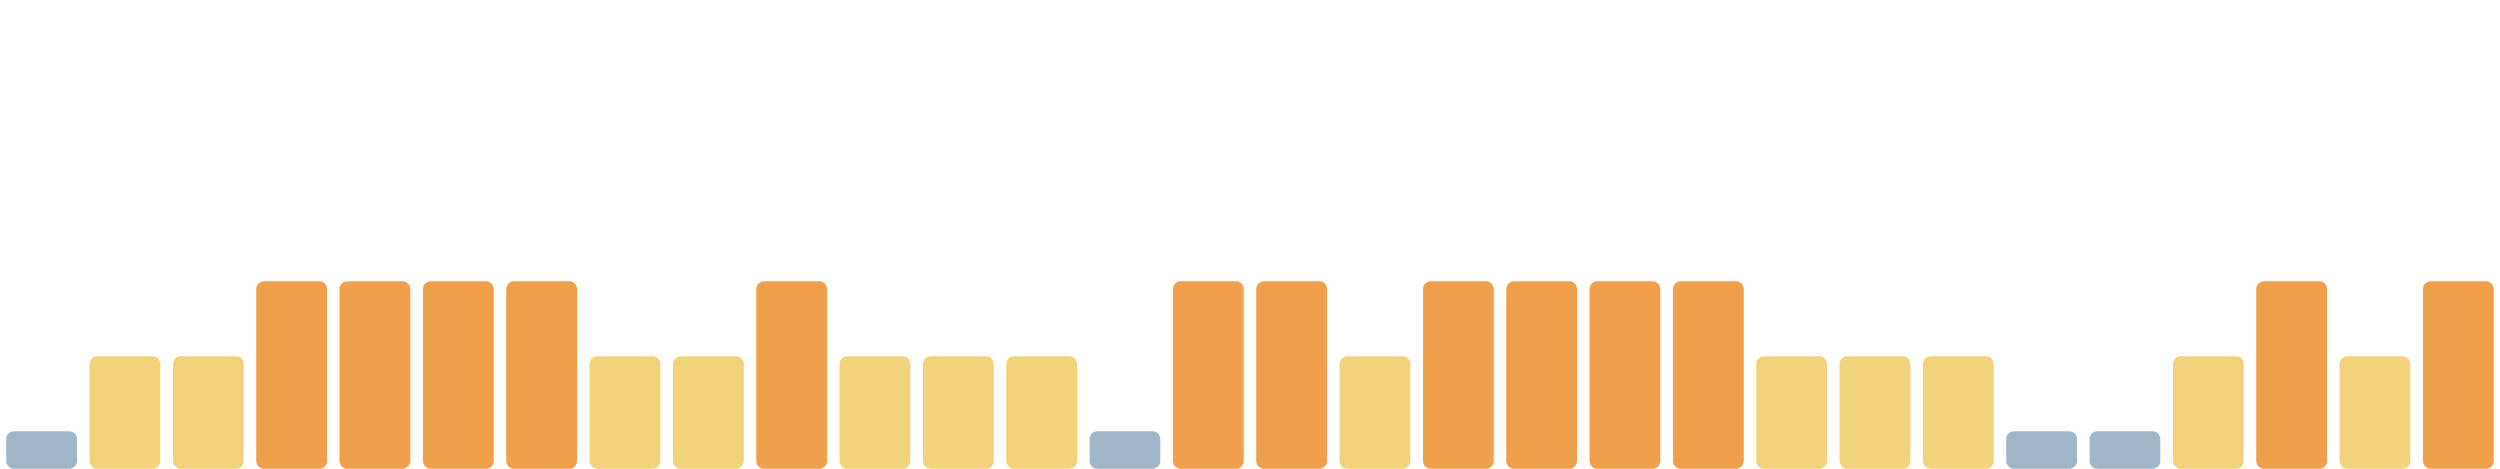
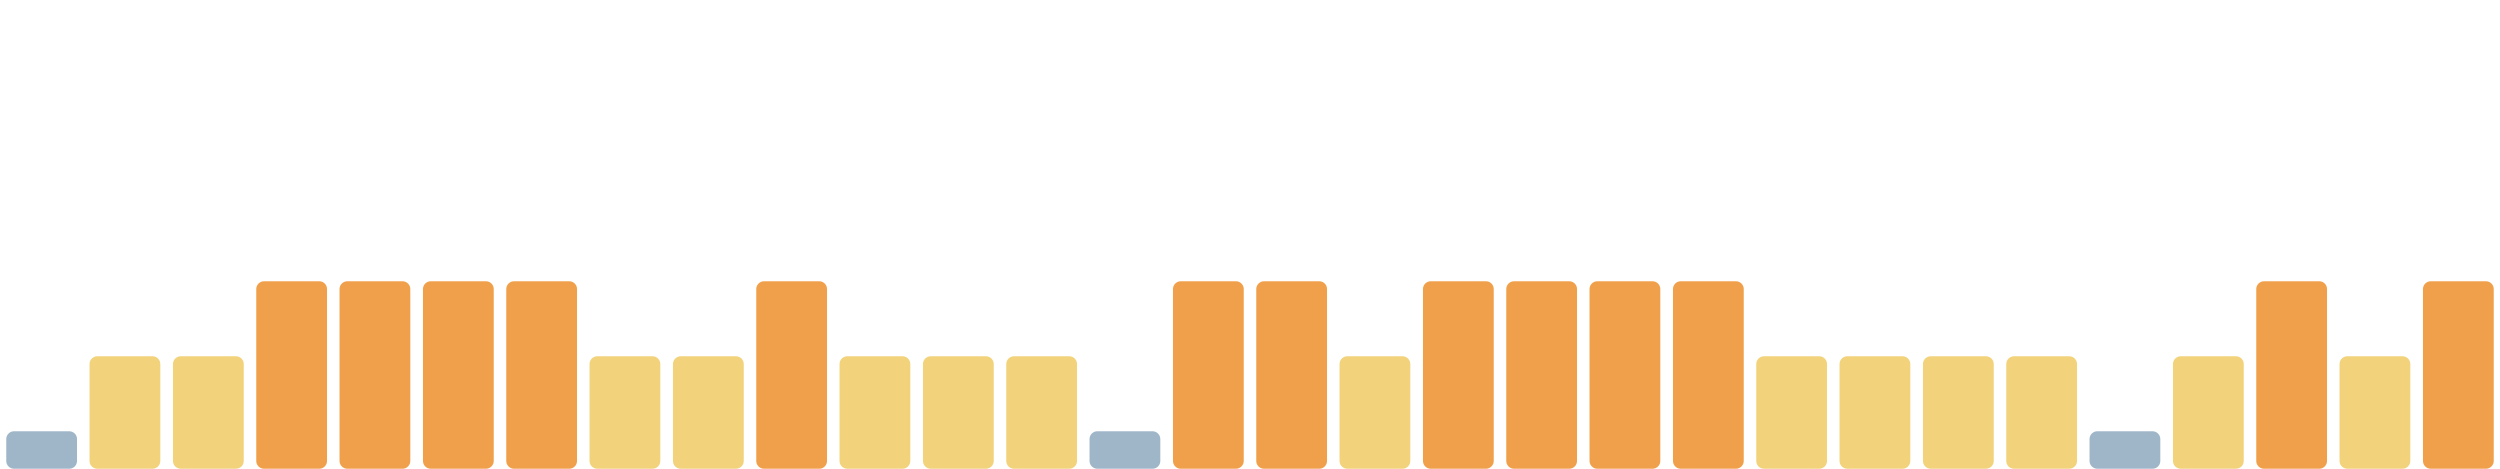
<svg xmlns="http://www.w3.org/2000/svg" viewBox="0 0 1600 300" width="1600" height="300" preserveAspectRatio="none" role="img" aria-label="Índice de huella climática de los últimos 30 días">
  <rect x="4.0" y="276" width="45.3" height="24" rx="5" fill="#9fb6c8" />
  <rect x="57.3" y="228" width="45.3" height="72" rx="5" fill="#f2d27a" />
  <rect x="110.7" y="228" width="45.3" height="72" rx="5" fill="#f2d27a" />
  <rect x="164.0" y="180" width="45.3" height="120" rx="5" fill="#f0a04b" />
  <rect x="217.3" y="180" width="45.3" height="120" rx="5" fill="#f0a04b" />
  <rect x="270.7" y="180" width="45.3" height="120" rx="5" fill="#f0a04b" />
  <rect x="324.0" y="180" width="45.3" height="120" rx="5" fill="#f0a04b" />
  <rect x="377.3" y="228" width="45.3" height="72" rx="5" fill="#f2d27a" />
  <rect x="430.7" y="228" width="45.3" height="72" rx="5" fill="#f2d27a" />
  <rect x="484.0" y="180" width="45.3" height="120" rx="5" fill="#f0a04b" />
  <rect x="537.3" y="228" width="45.3" height="72" rx="5" fill="#f2d27a" />
  <rect x="590.7" y="228" width="45.3" height="72" rx="5" fill="#f2d27a" />
  <rect x="644.0" y="228" width="45.3" height="72" rx="5" fill="#f2d27a" />
  <rect x="697.3" y="276" width="45.3" height="24" rx="5" fill="#9fb6c8" />
  <rect x="750.7" y="180" width="45.3" height="120" rx="5" fill="#f0a04b" />
  <rect x="804.0" y="180" width="45.3" height="120" rx="5" fill="#f0a04b" />
  <rect x="857.3" y="228" width="45.3" height="72" rx="5" fill="#f2d27a" />
  <rect x="910.7" y="180" width="45.3" height="120" rx="5" fill="#f0a04b" />
  <rect x="964.0" y="180" width="45.3" height="120" rx="5" fill="#f0a04b" />
  <rect x="1017.3" y="180" width="45.3" height="120" rx="5" fill="#f0a04b" />
  <rect x="1070.7" y="180" width="45.3" height="120" rx="5" fill="#f0a04b" />
  <rect x="1124.0" y="228" width="45.3" height="72" rx="5" fill="#f2d27a" />
  <rect x="1177.3" y="228" width="45.3" height="72" rx="5" fill="#f2d27a" />
  <rect x="1230.7" y="228" width="45.3" height="72" rx="5" fill="#f2d27a" />
-   <rect x="1284.0" y="276" width="45.3" height="24" rx="5" fill="#9fb6c8" />
+   <rect x="1284.0" y="228" width="45.3" height="72" rx="5" fill="#f2d27a" />
  <rect x="1337.3" y="276" width="45.3" height="24" rx="5" fill="#9fb6c8" />
  <rect x="1390.7" y="228" width="45.3" height="72" rx="5" fill="#f2d27a" />
  <rect x="1444.0" y="180" width="45.3" height="120" rx="5" fill="#f0a04b" />
  <rect x="1497.3" y="228" width="45.3" height="72" rx="5" fill="#f2d27a" />
  <rect x="1550.7" y="180" width="45.3" height="120" rx="5" fill="#f0a04b" />
</svg>
